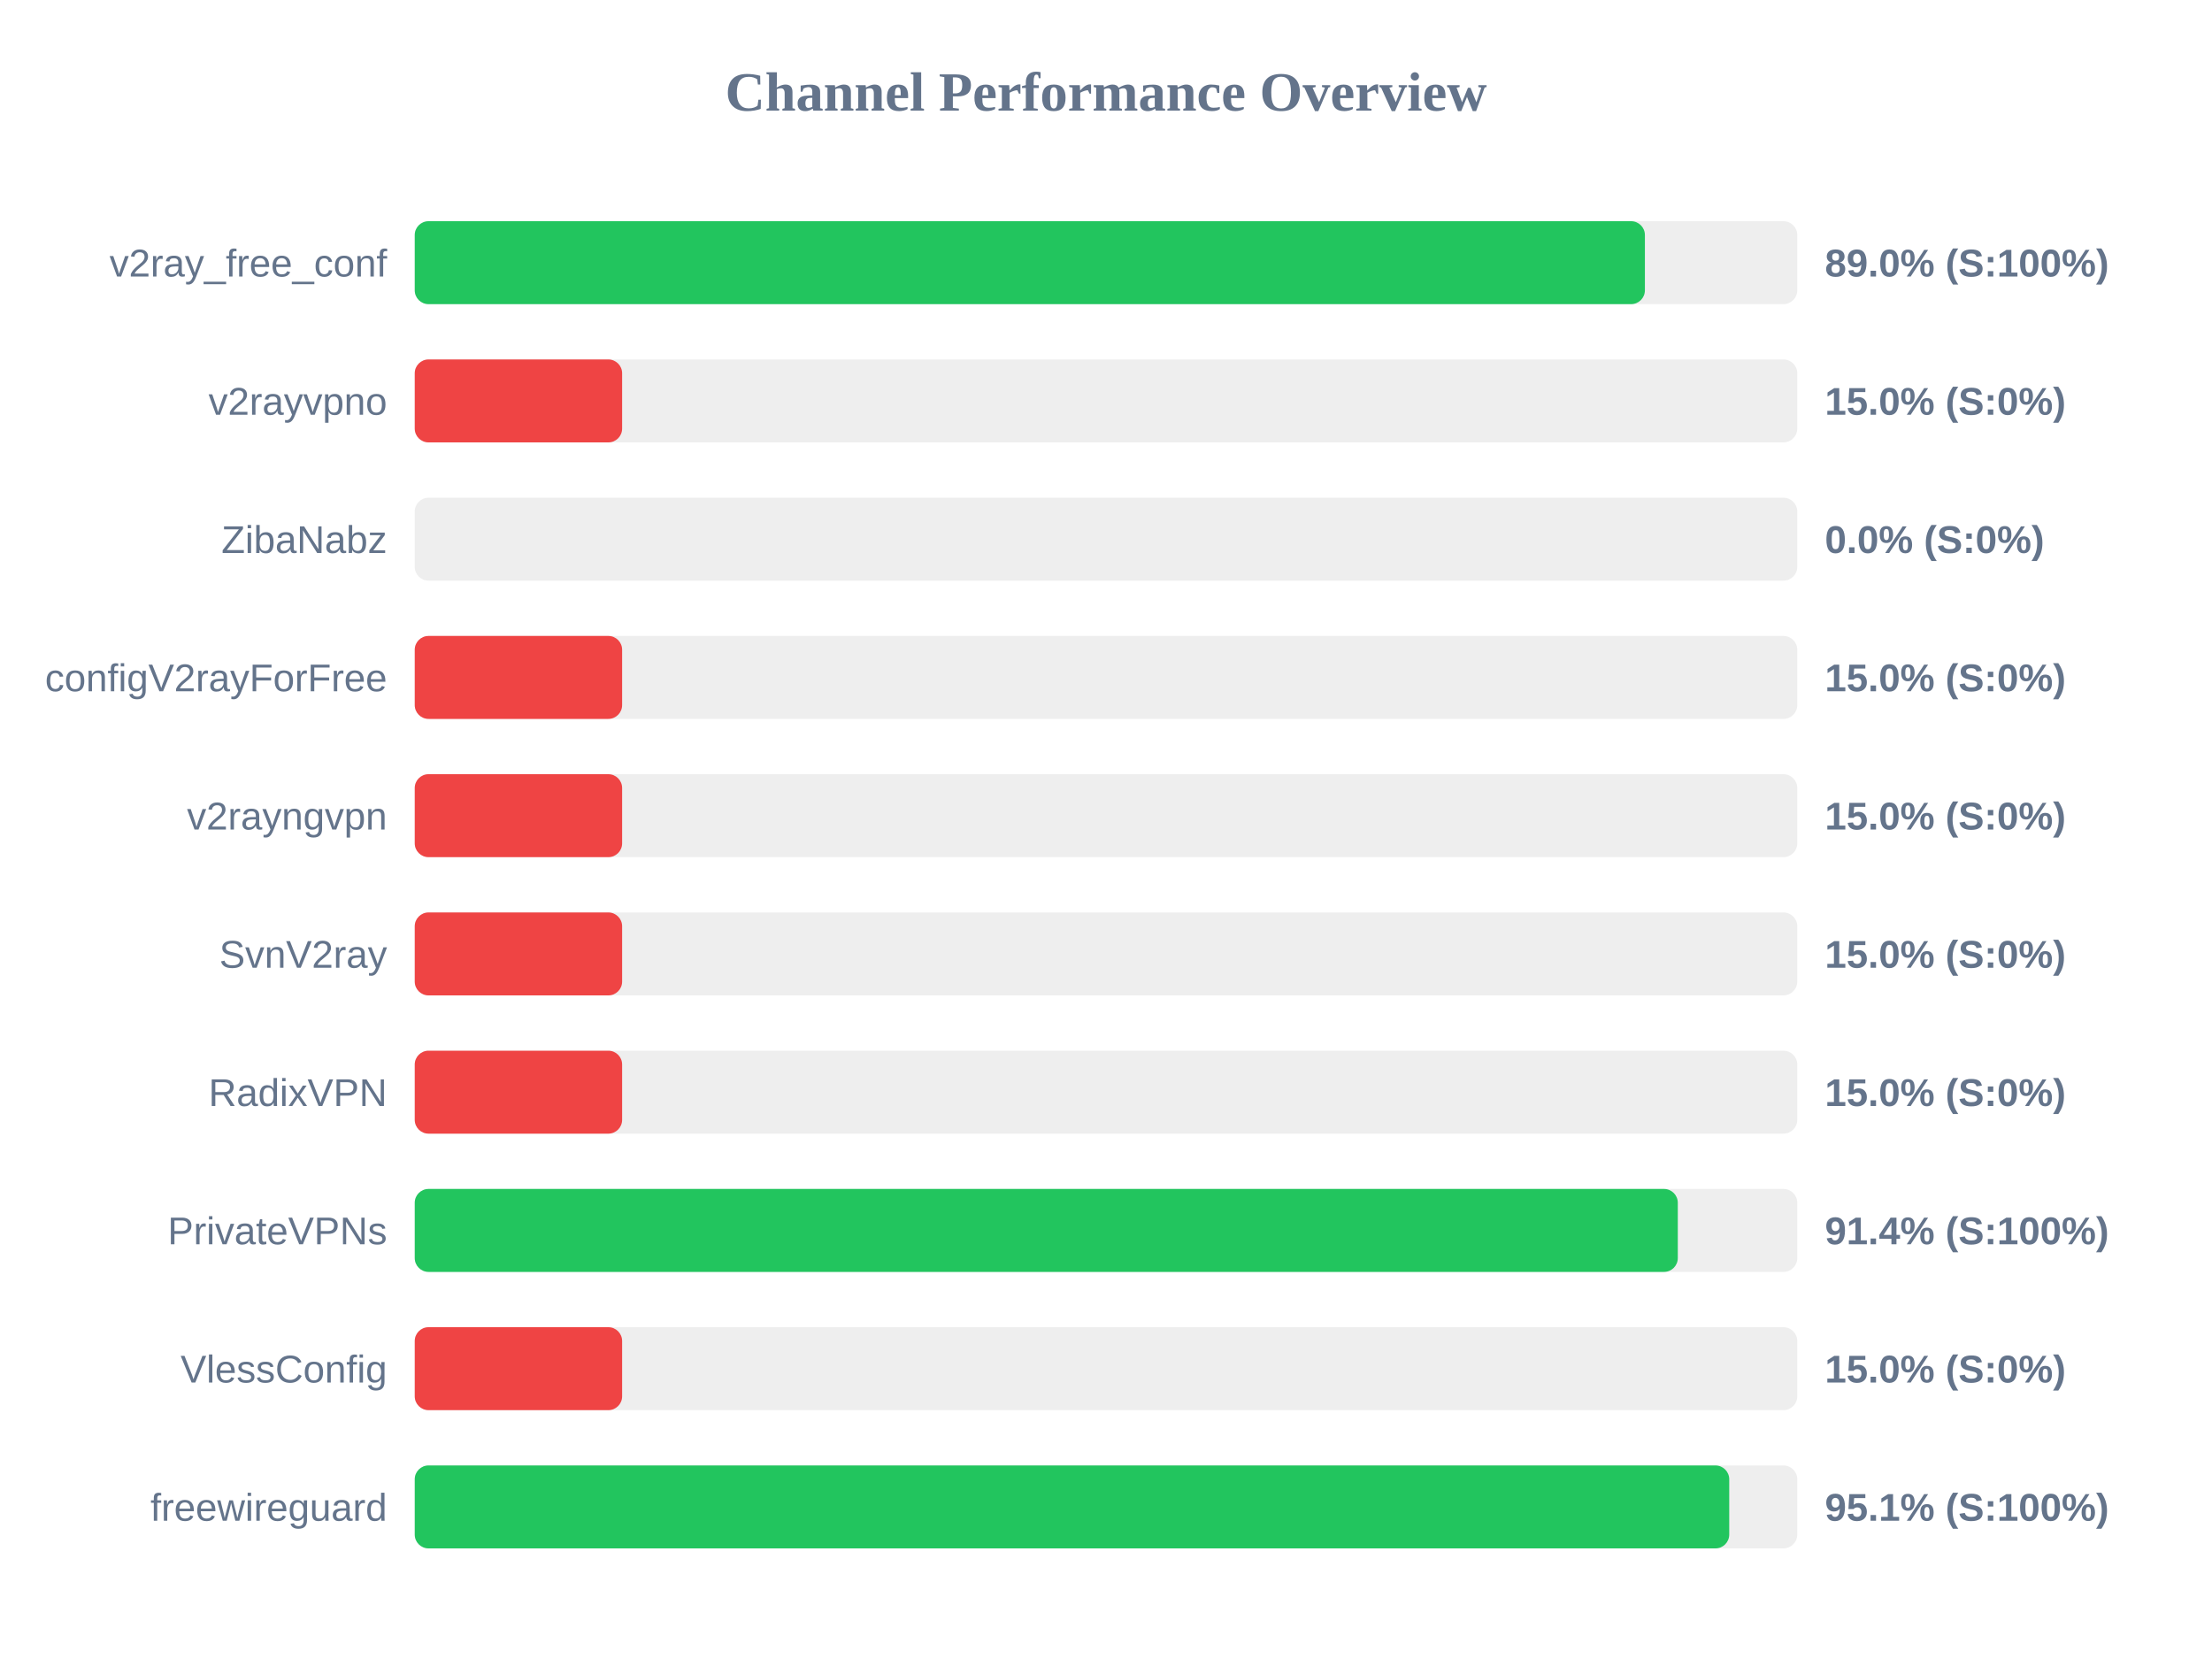
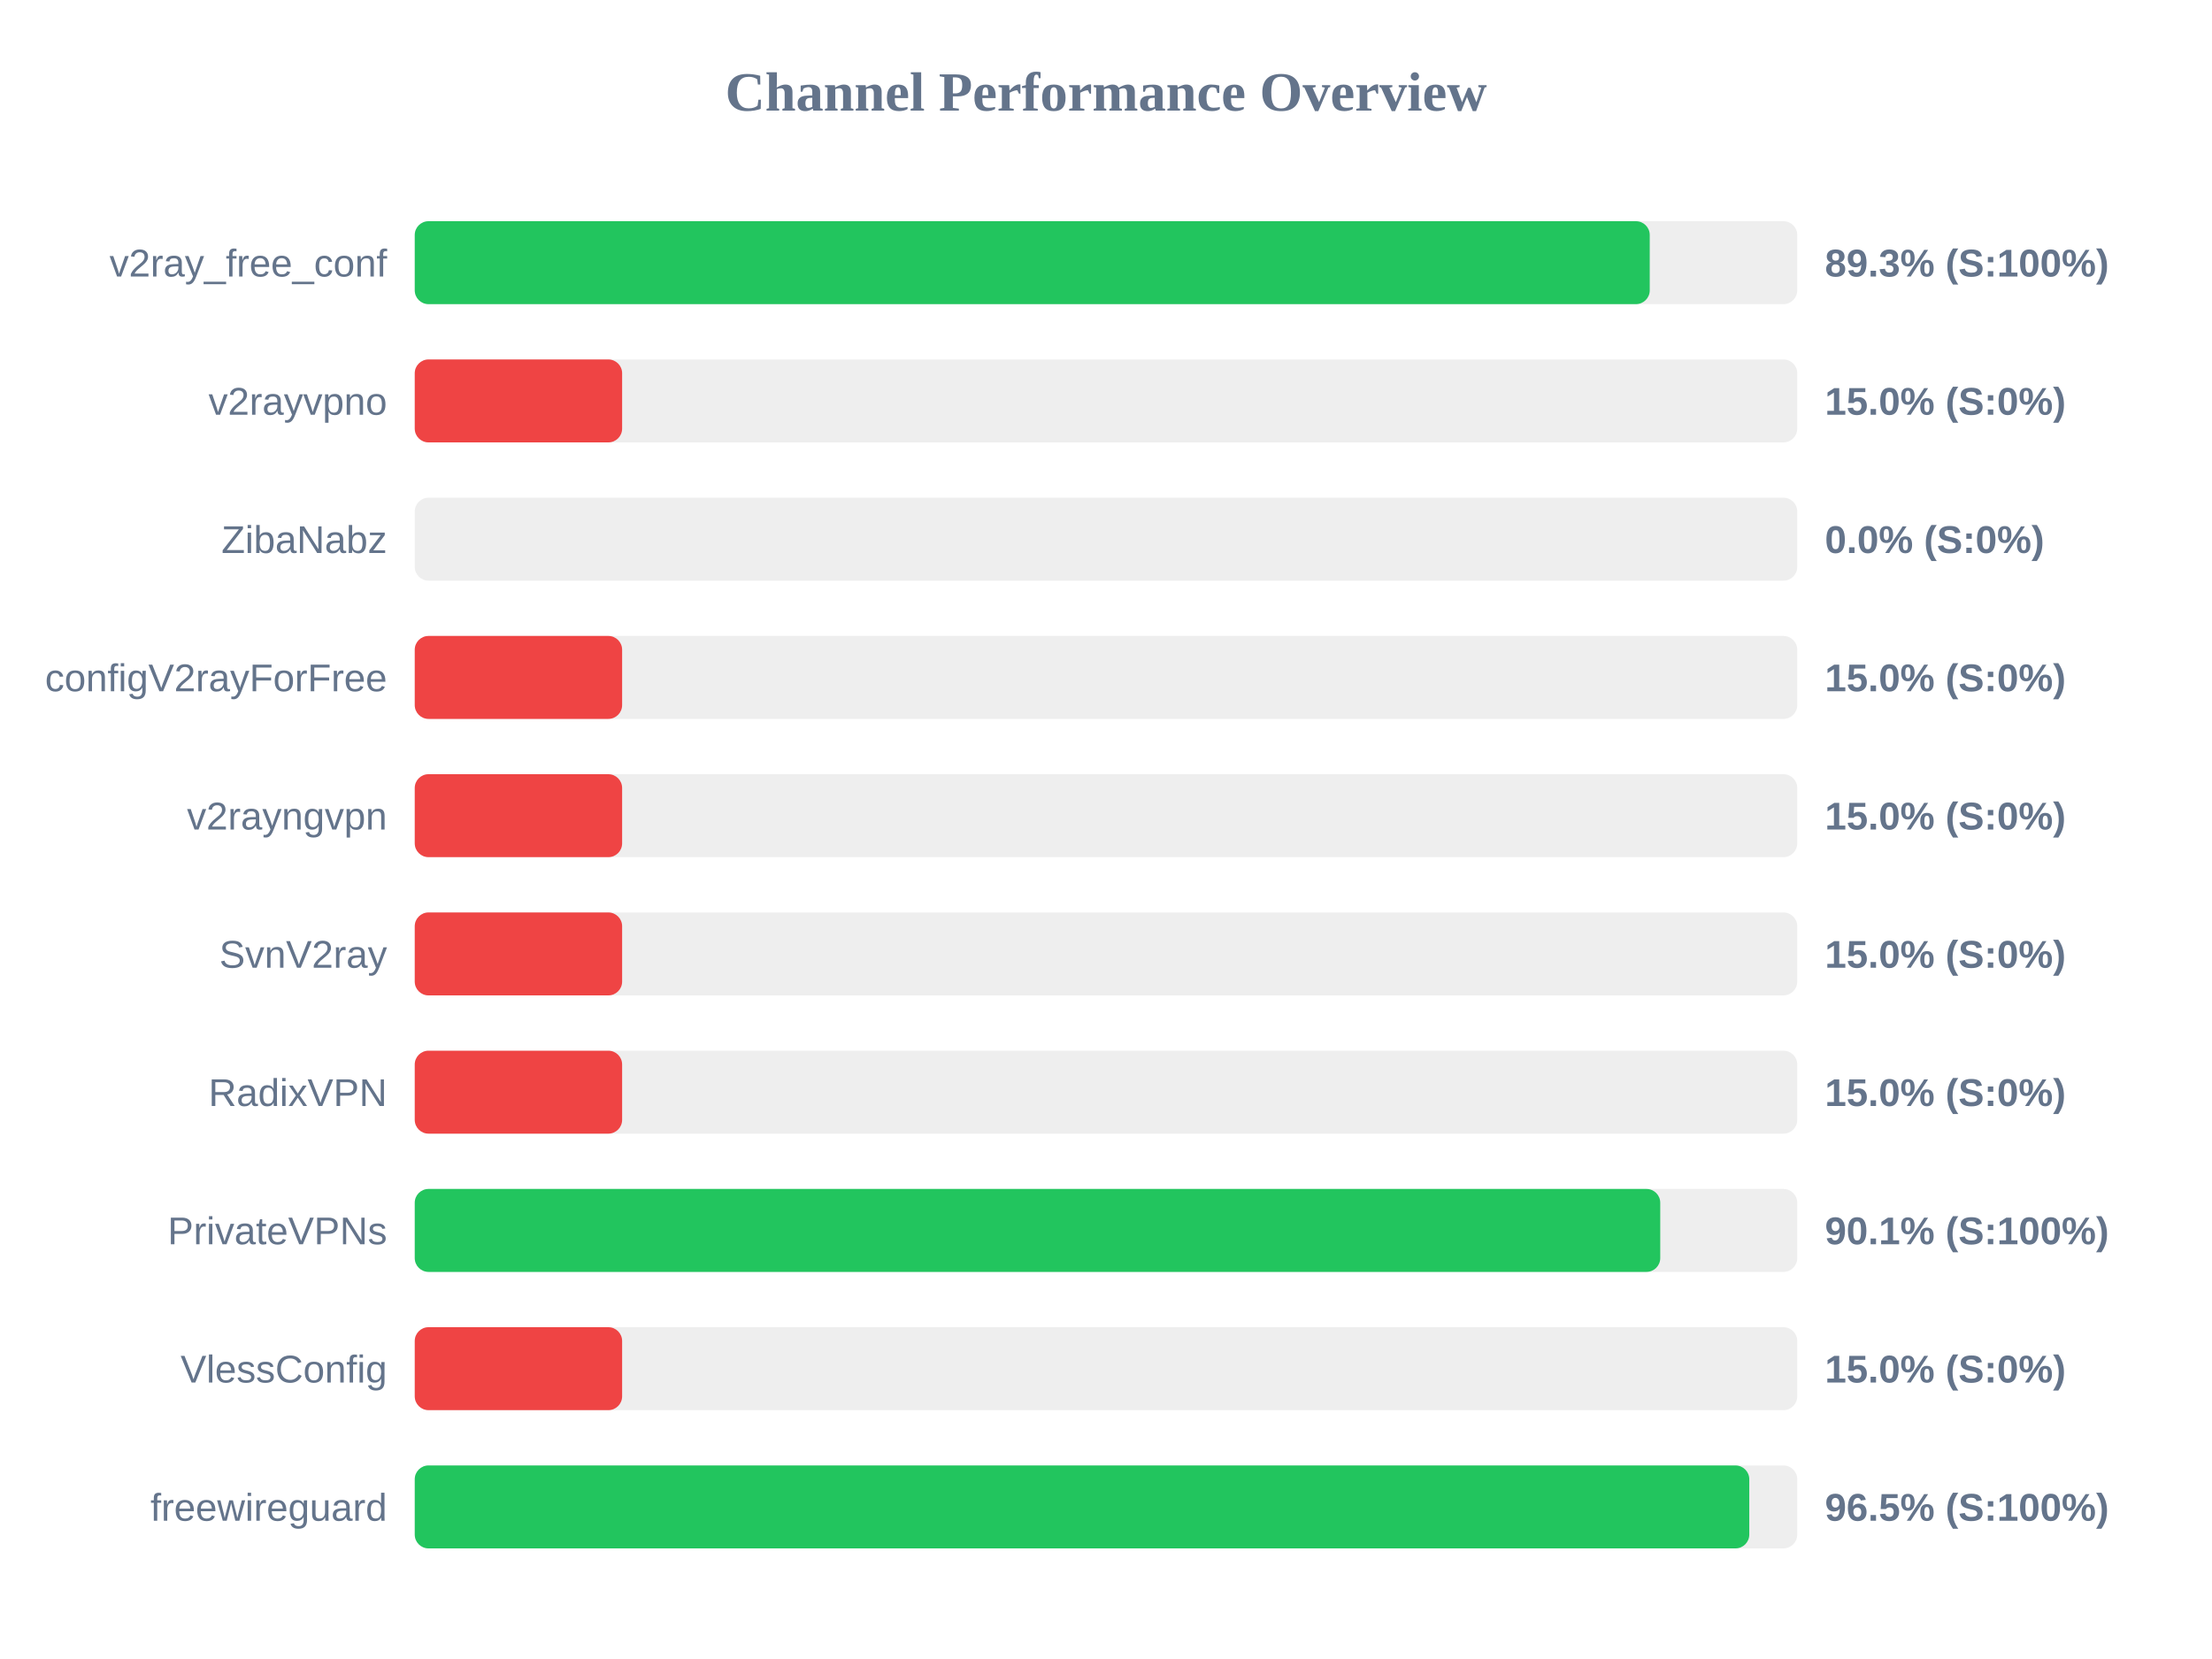
<svg xmlns="http://www.w3.org/2000/svg" width="800" height="600" version="1.1">
  <style>
        .row { font: 14px Arial; fill: #64748b; }
        .score { font: bold 14px Arial; fill: #64748b; }
    </style>
  <text x="400" y="40" text-anchor="middle" font-size="20px" font-weight="bold" fill="#64748b">Channel Performance Overview</text>
  <rect x="150" y="80" width="500" height="30" fill="#eee" rx="5" />
-   <rect x="150" y="80" width="444.9" height="30" fill="#22c55e" rx="5" />
+   <rect x="150" y="80" width="446.65" height="30" fill="#22c55e" rx="5" />
  <text x="140" y="100" text-anchor="end" class="row">v2ray_free_conf</text>
-   <text x="660" y="100" text-anchor="start" class="score">89.0% (S:100%)</text>
+   <text x="660" y="100" text-anchor="start" class="score">89.3% (S:100%)</text>
  <rect x="150" y="130" width="500" height="30" fill="#eee" rx="5" />
  <rect x="150" y="130" width="75.0" height="30" fill="#ef4444" rx="5" />
  <text x="140" y="150" text-anchor="end" class="row">v2rayvpno</text>
  <text x="660" y="150" text-anchor="start" class="score">15.0% (S:0%)</text>
  <rect x="150" y="180" width="500" height="30" fill="#eee" rx="5" />
  <rect x="150" y="180" width="0.0" height="30" fill="#ef4444" rx="5" />
  <text x="140" y="200" text-anchor="end" class="row">ZibaNabz</text>
  <text x="660" y="200" text-anchor="start" class="score">0.0% (S:0%)</text>
  <rect x="150" y="230" width="500" height="30" fill="#eee" rx="5" />
  <rect x="150" y="230" width="75.0" height="30" fill="#ef4444" rx="5" />
  <text x="140" y="250" text-anchor="end" class="row">configV2rayForFree</text>
  <text x="660" y="250" text-anchor="start" class="score">15.0% (S:0%)</text>
  <rect x="150" y="280" width="500" height="30" fill="#eee" rx="5" />
  <rect x="150" y="280" width="75.0" height="30" fill="#ef4444" rx="5" />
  <text x="140" y="300" text-anchor="end" class="row">v2rayngvpn</text>
  <text x="660" y="300" text-anchor="start" class="score">15.0% (S:0%)</text>
  <rect x="150" y="330" width="500" height="30" fill="#eee" rx="5" />
  <rect x="150" y="330" width="75.0" height="30" fill="#ef4444" rx="5" />
  <text x="140" y="350" text-anchor="end" class="row">SvnV2ray</text>
  <text x="660" y="350" text-anchor="start" class="score">15.0% (S:0%)</text>
  <rect x="150" y="380" width="500" height="30" fill="#eee" rx="5" />
  <rect x="150" y="380" width="75.0" height="30" fill="#ef4444" rx="5" />
  <text x="140" y="400" text-anchor="end" class="row">RadixVPN</text>
  <text x="660" y="400" text-anchor="start" class="score">15.0% (S:0%)</text>
  <rect x="150" y="430" width="500" height="30" fill="#eee" rx="5" />
-   <rect x="150" y="430" width="456.8" height="30" fill="#22c55e" rx="5" />
+   <rect x="150" y="430" width="450.45" height="30" fill="#22c55e" rx="5" />
  <text x="140" y="450" text-anchor="end" class="row">PrivateVPNs</text>
-   <text x="660" y="450" text-anchor="start" class="score">91.4% (S:100%)</text>
+   <text x="660" y="450" text-anchor="start" class="score">90.1% (S:100%)</text>
  <rect x="150" y="480" width="500" height="30" fill="#eee" rx="5" />
  <rect x="150" y="480" width="75.0" height="30" fill="#ef4444" rx="5" />
  <text x="140" y="500" text-anchor="end" class="row">VlessConfig</text>
  <text x="660" y="500" text-anchor="start" class="score">15.0% (S:0%)</text>
  <rect x="150" y="530" width="500" height="30" fill="#eee" rx="5" />
-   <rect x="150" y="530" width="475.4" height="30" fill="#22c55e" rx="5" />
+   <rect x="150" y="530" width="482.65" height="30" fill="#22c55e" rx="5" />
  <text x="140" y="550" text-anchor="end" class="row">freewireguard</text>
-   <text x="660" y="550" text-anchor="start" class="score">95.1% (S:100%)</text>
+   <text x="660" y="550" text-anchor="start" class="score">96.5% (S:100%)</text>
</svg>
